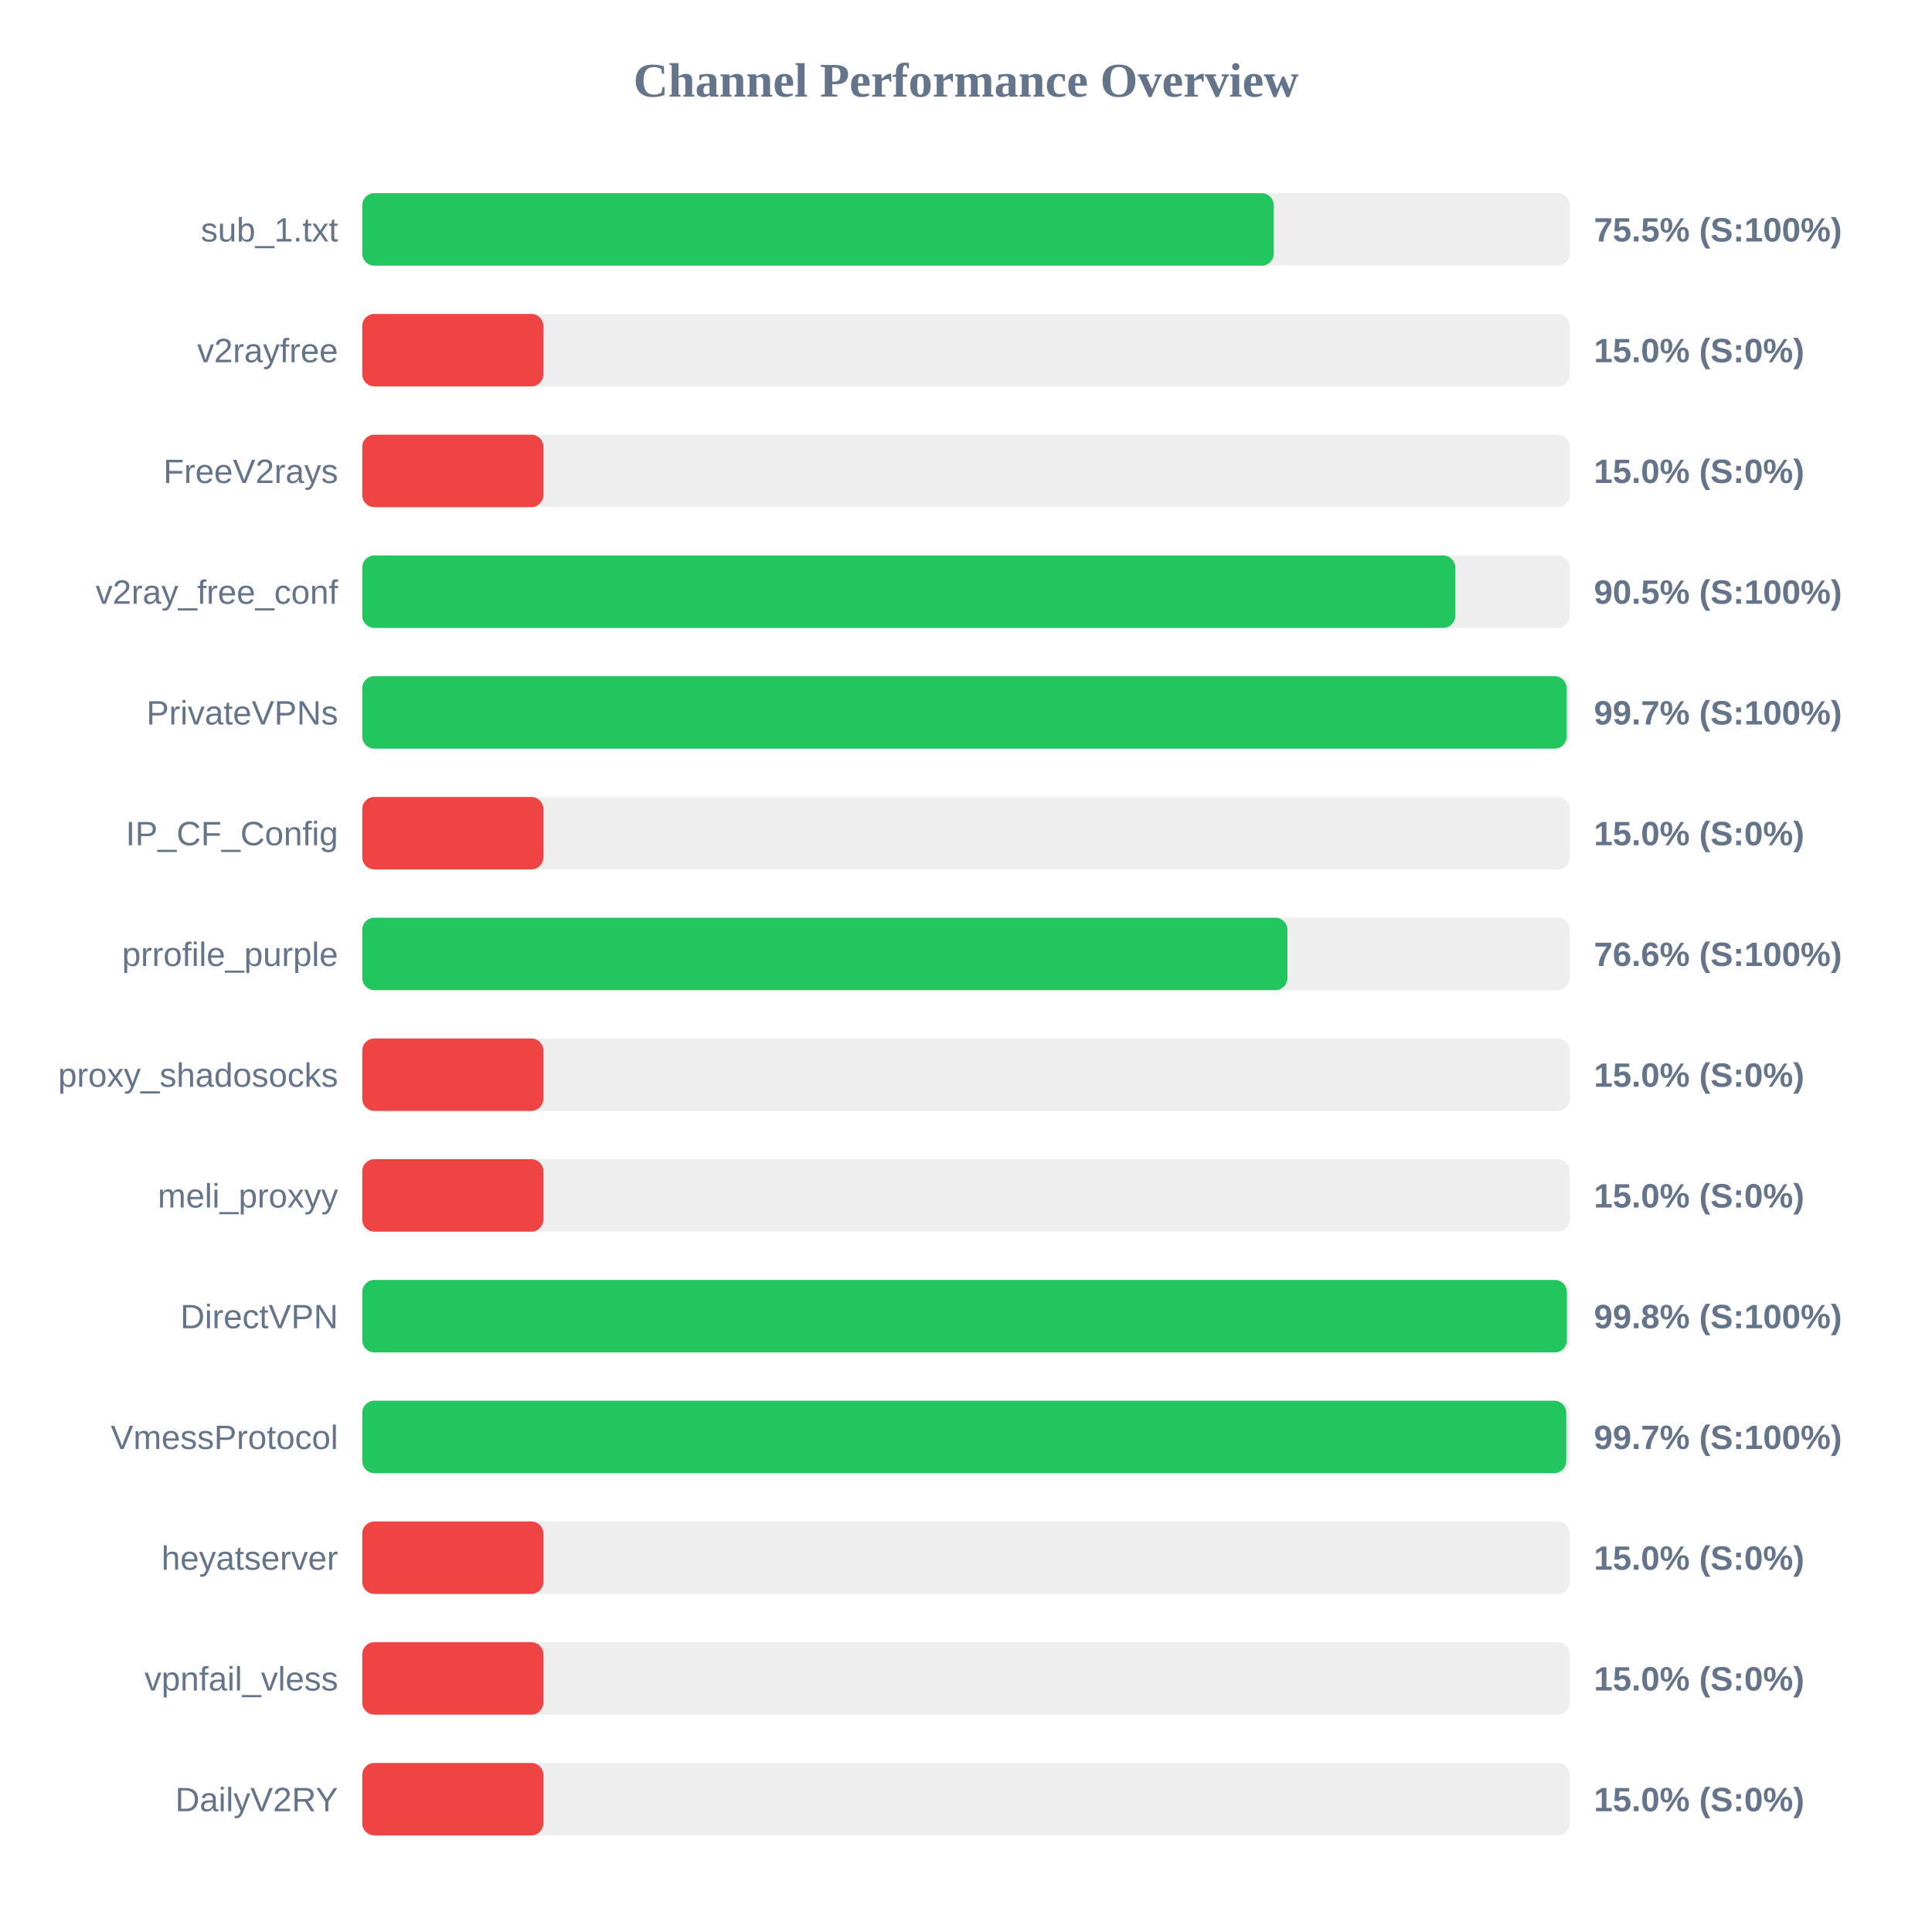
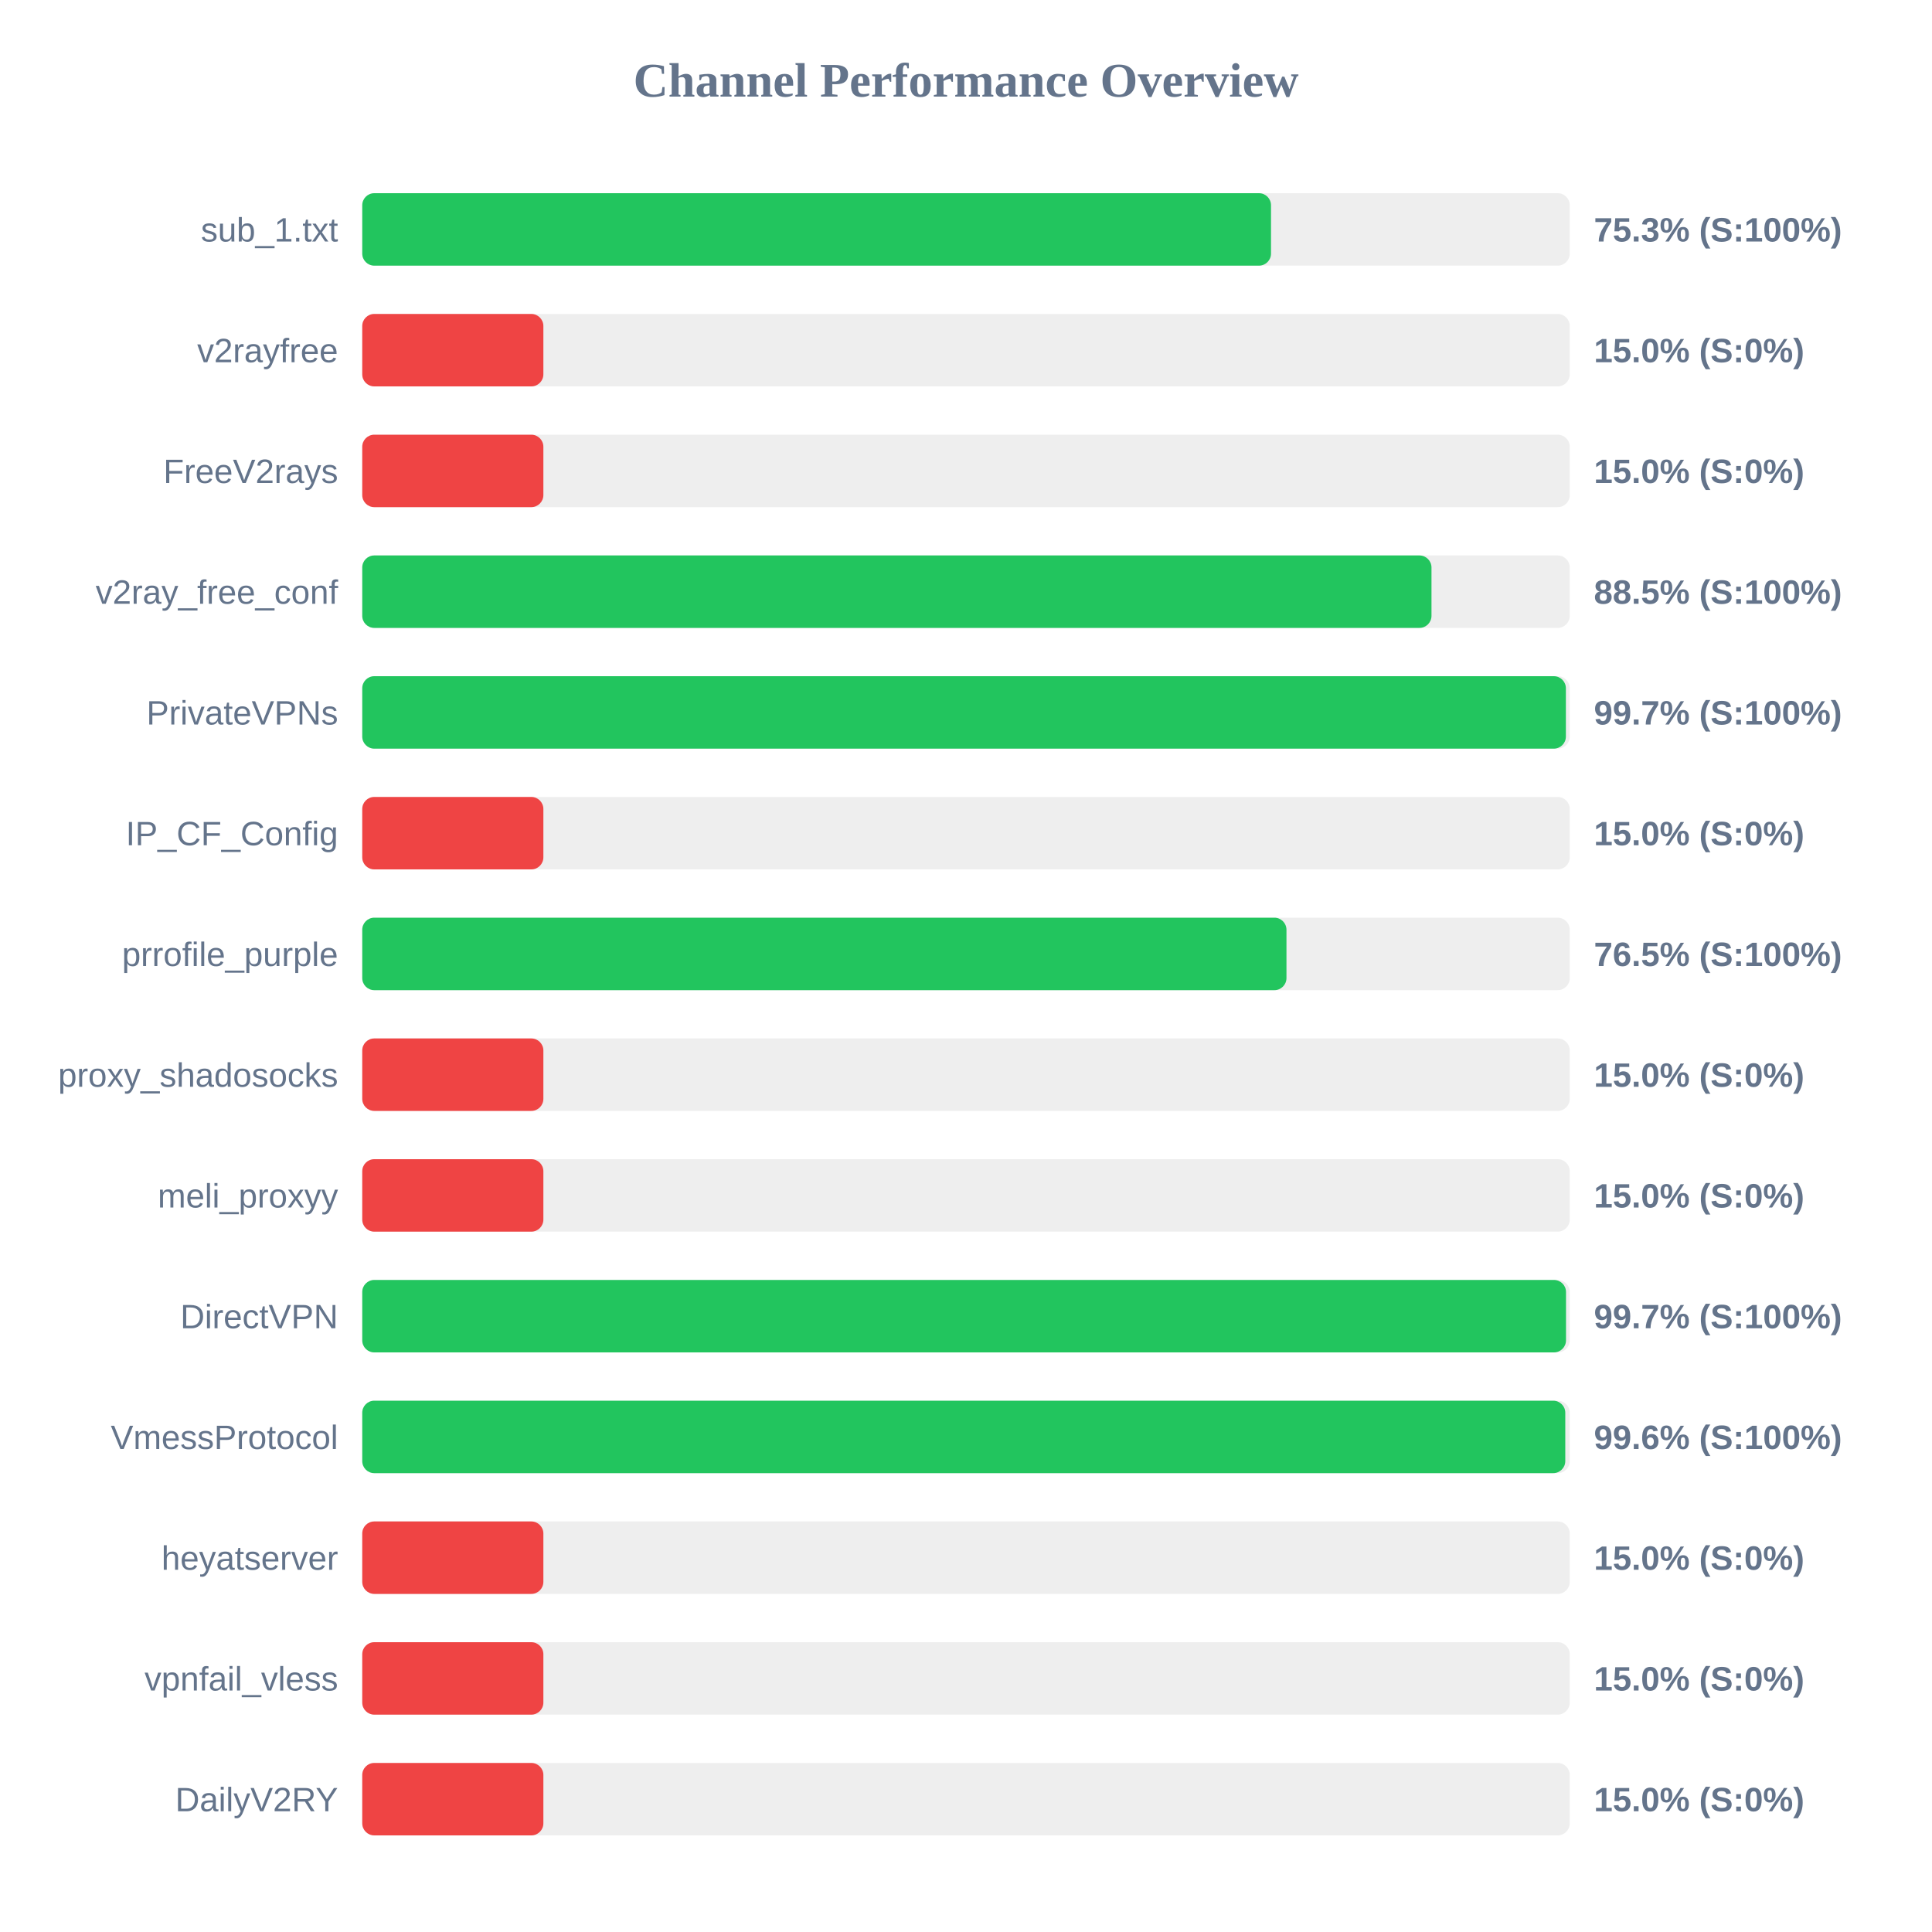
<svg xmlns="http://www.w3.org/2000/svg" width="800" height="800" version="1.1">
  <style>
        .row { font: 14px Arial; fill: #64748b; }
        .score { font: bold 14px Arial; fill: #64748b; }
    </style>
  <text x="400" y="40" text-anchor="middle" font-size="20px" font-weight="bold" fill="#64748b">Channel Performance Overview</text>
  <rect x="150" y="80" width="500" height="30" fill="#eee" rx="5" />
-   <rect x="150" y="80" width="377.45" height="30" fill="#22c55e" rx="5" />
+   <rect x="150" y="80" width="376.3" height="30" fill="#22c55e" rx="5" />
  <text x="140" y="100" text-anchor="end" class="row">sub_1.txt</text>
-   <text x="660" y="100" text-anchor="start" class="score">75.5% (S:100%)</text>
+   <text x="660" y="100" text-anchor="start" class="score">75.3% (S:100%)</text>
  <rect x="150" y="130" width="500" height="30" fill="#eee" rx="5" />
  <rect x="150" y="130" width="75.0" height="30" fill="#ef4444" rx="5" />
  <text x="140" y="150" text-anchor="end" class="row">v2rayfree</text>
  <text x="660" y="150" text-anchor="start" class="score">15.0% (S:0%)</text>
  <rect x="150" y="180" width="500" height="30" fill="#eee" rx="5" />
  <rect x="150" y="180" width="75.0" height="30" fill="#ef4444" rx="5" />
  <text x="140" y="200" text-anchor="end" class="row">FreeV2rays</text>
  <text x="660" y="200" text-anchor="start" class="score">15.0% (S:0%)</text>
  <rect x="150" y="230" width="500" height="30" fill="#eee" rx="5" />
-   <rect x="150" y="230" width="452.6" height="30" fill="#22c55e" rx="5" />
+   <rect x="150" y="230" width="442.75" height="30" fill="#22c55e" rx="5" />
  <text x="140" y="250" text-anchor="end" class="row">v2ray_free_conf</text>
-   <text x="660" y="250" text-anchor="start" class="score">90.5% (S:100%)</text>
+   <text x="660" y="250" text-anchor="start" class="score">88.5% (S:100%)</text>
  <rect x="150" y="280" width="500" height="30" fill="#eee" rx="5" />
-   <rect x="150" y="280" width="498.7" height="30" fill="#22c55e" rx="5" />
+   <rect x="150" y="280" width="498.4" height="30" fill="#22c55e" rx="5" />
  <text x="140" y="300" text-anchor="end" class="row">PrivateVPNs</text>
  <text x="660" y="300" text-anchor="start" class="score">99.7% (S:100%)</text>
  <rect x="150" y="330" width="500" height="30" fill="#eee" rx="5" />
  <rect x="150" y="330" width="75.0" height="30" fill="#ef4444" rx="5" />
  <text x="140" y="350" text-anchor="end" class="row">IP_CF_Config</text>
  <text x="660" y="350" text-anchor="start" class="score">15.0% (S:0%)</text>
  <rect x="150" y="380" width="500" height="30" fill="#eee" rx="5" />
-   <rect x="150" y="380" width="383.1" height="30" fill="#22c55e" rx="5" />
+   <rect x="150" y="380" width="382.7" height="30" fill="#22c55e" rx="5" />
  <text x="140" y="400" text-anchor="end" class="row">prrofile_purple</text>
-   <text x="660" y="400" text-anchor="start" class="score">76.6% (S:100%)</text>
+   <text x="660" y="400" text-anchor="start" class="score">76.5% (S:100%)</text>
  <rect x="150" y="430" width="500" height="30" fill="#eee" rx="5" />
  <rect x="150" y="430" width="75.0" height="30" fill="#ef4444" rx="5" />
  <text x="140" y="450" text-anchor="end" class="row">proxy_shadosocks</text>
  <text x="660" y="450" text-anchor="start" class="score">15.0% (S:0%)</text>
  <rect x="150" y="480" width="500" height="30" fill="#eee" rx="5" />
  <rect x="150" y="480" width="75.0" height="30" fill="#ef4444" rx="5" />
  <text x="140" y="500" text-anchor="end" class="row">meli_proxyy</text>
  <text x="660" y="500" text-anchor="start" class="score">15.0% (S:0%)</text>
  <rect x="150" y="530" width="500" height="30" fill="#eee" rx="5" />
-   <rect x="150" y="530" width="498.8" height="30" fill="#22c55e" rx="5" />
+   <rect x="150" y="530" width="498.45" height="30" fill="#22c55e" rx="5" />
  <text x="140" y="550" text-anchor="end" class="row">DirectVPN</text>
-   <text x="660" y="550" text-anchor="start" class="score">99.8% (S:100%)</text>
+   <text x="660" y="550" text-anchor="start" class="score">99.7% (S:100%)</text>
  <rect x="150" y="580" width="500" height="30" fill="#eee" rx="5" />
-   <rect x="150" y="580" width="498.55" height="30" fill="#22c55e" rx="5" />
+   <rect x="150" y="580" width="498.15" height="30" fill="#22c55e" rx="5" />
  <text x="140" y="600" text-anchor="end" class="row">VmessProtocol</text>
-   <text x="660" y="600" text-anchor="start" class="score">99.7% (S:100%)</text>
+   <text x="660" y="600" text-anchor="start" class="score">99.6% (S:100%)</text>
  <rect x="150" y="630" width="500" height="30" fill="#eee" rx="5" />
  <rect x="150" y="630" width="75.0" height="30" fill="#ef4444" rx="5" />
  <text x="140" y="650" text-anchor="end" class="row">heyatserver</text>
  <text x="660" y="650" text-anchor="start" class="score">15.0% (S:0%)</text>
  <rect x="150" y="680" width="500" height="30" fill="#eee" rx="5" />
  <rect x="150" y="680" width="75.0" height="30" fill="#ef4444" rx="5" />
  <text x="140" y="700" text-anchor="end" class="row">vpnfail_vless</text>
  <text x="660" y="700" text-anchor="start" class="score">15.0% (S:0%)</text>
  <rect x="150" y="730" width="500" height="30" fill="#eee" rx="5" />
  <rect x="150" y="730" width="75.0" height="30" fill="#ef4444" rx="5" />
  <text x="140" y="750" text-anchor="end" class="row">DailyV2RY</text>
  <text x="660" y="750" text-anchor="start" class="score">15.0% (S:0%)</text>
</svg>
